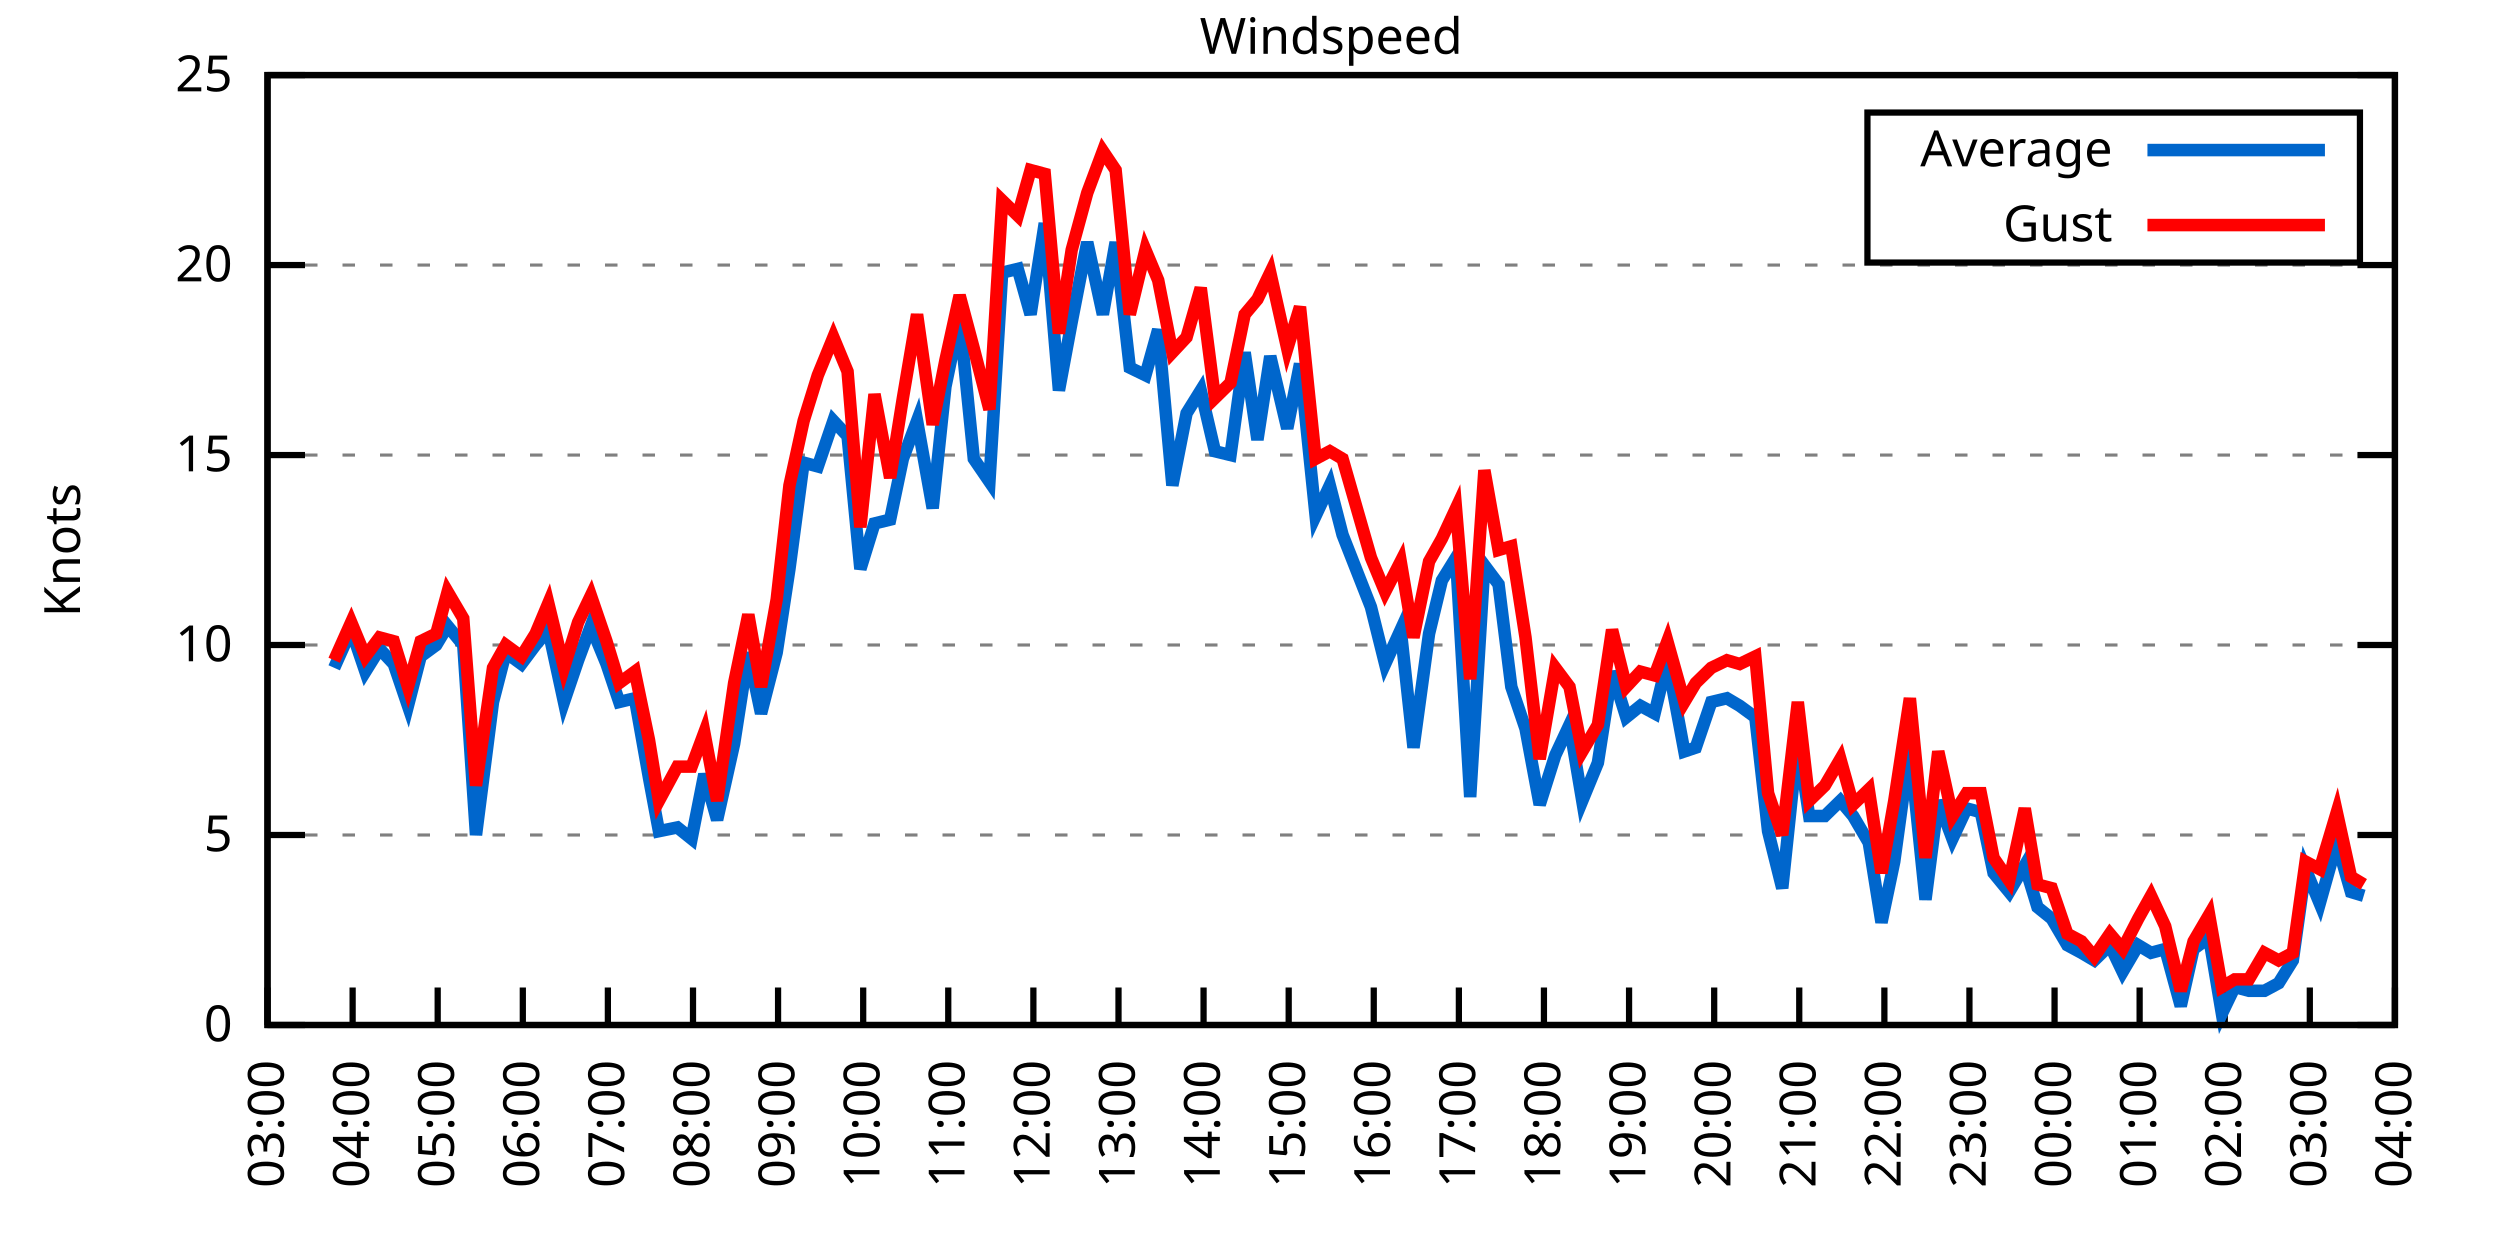
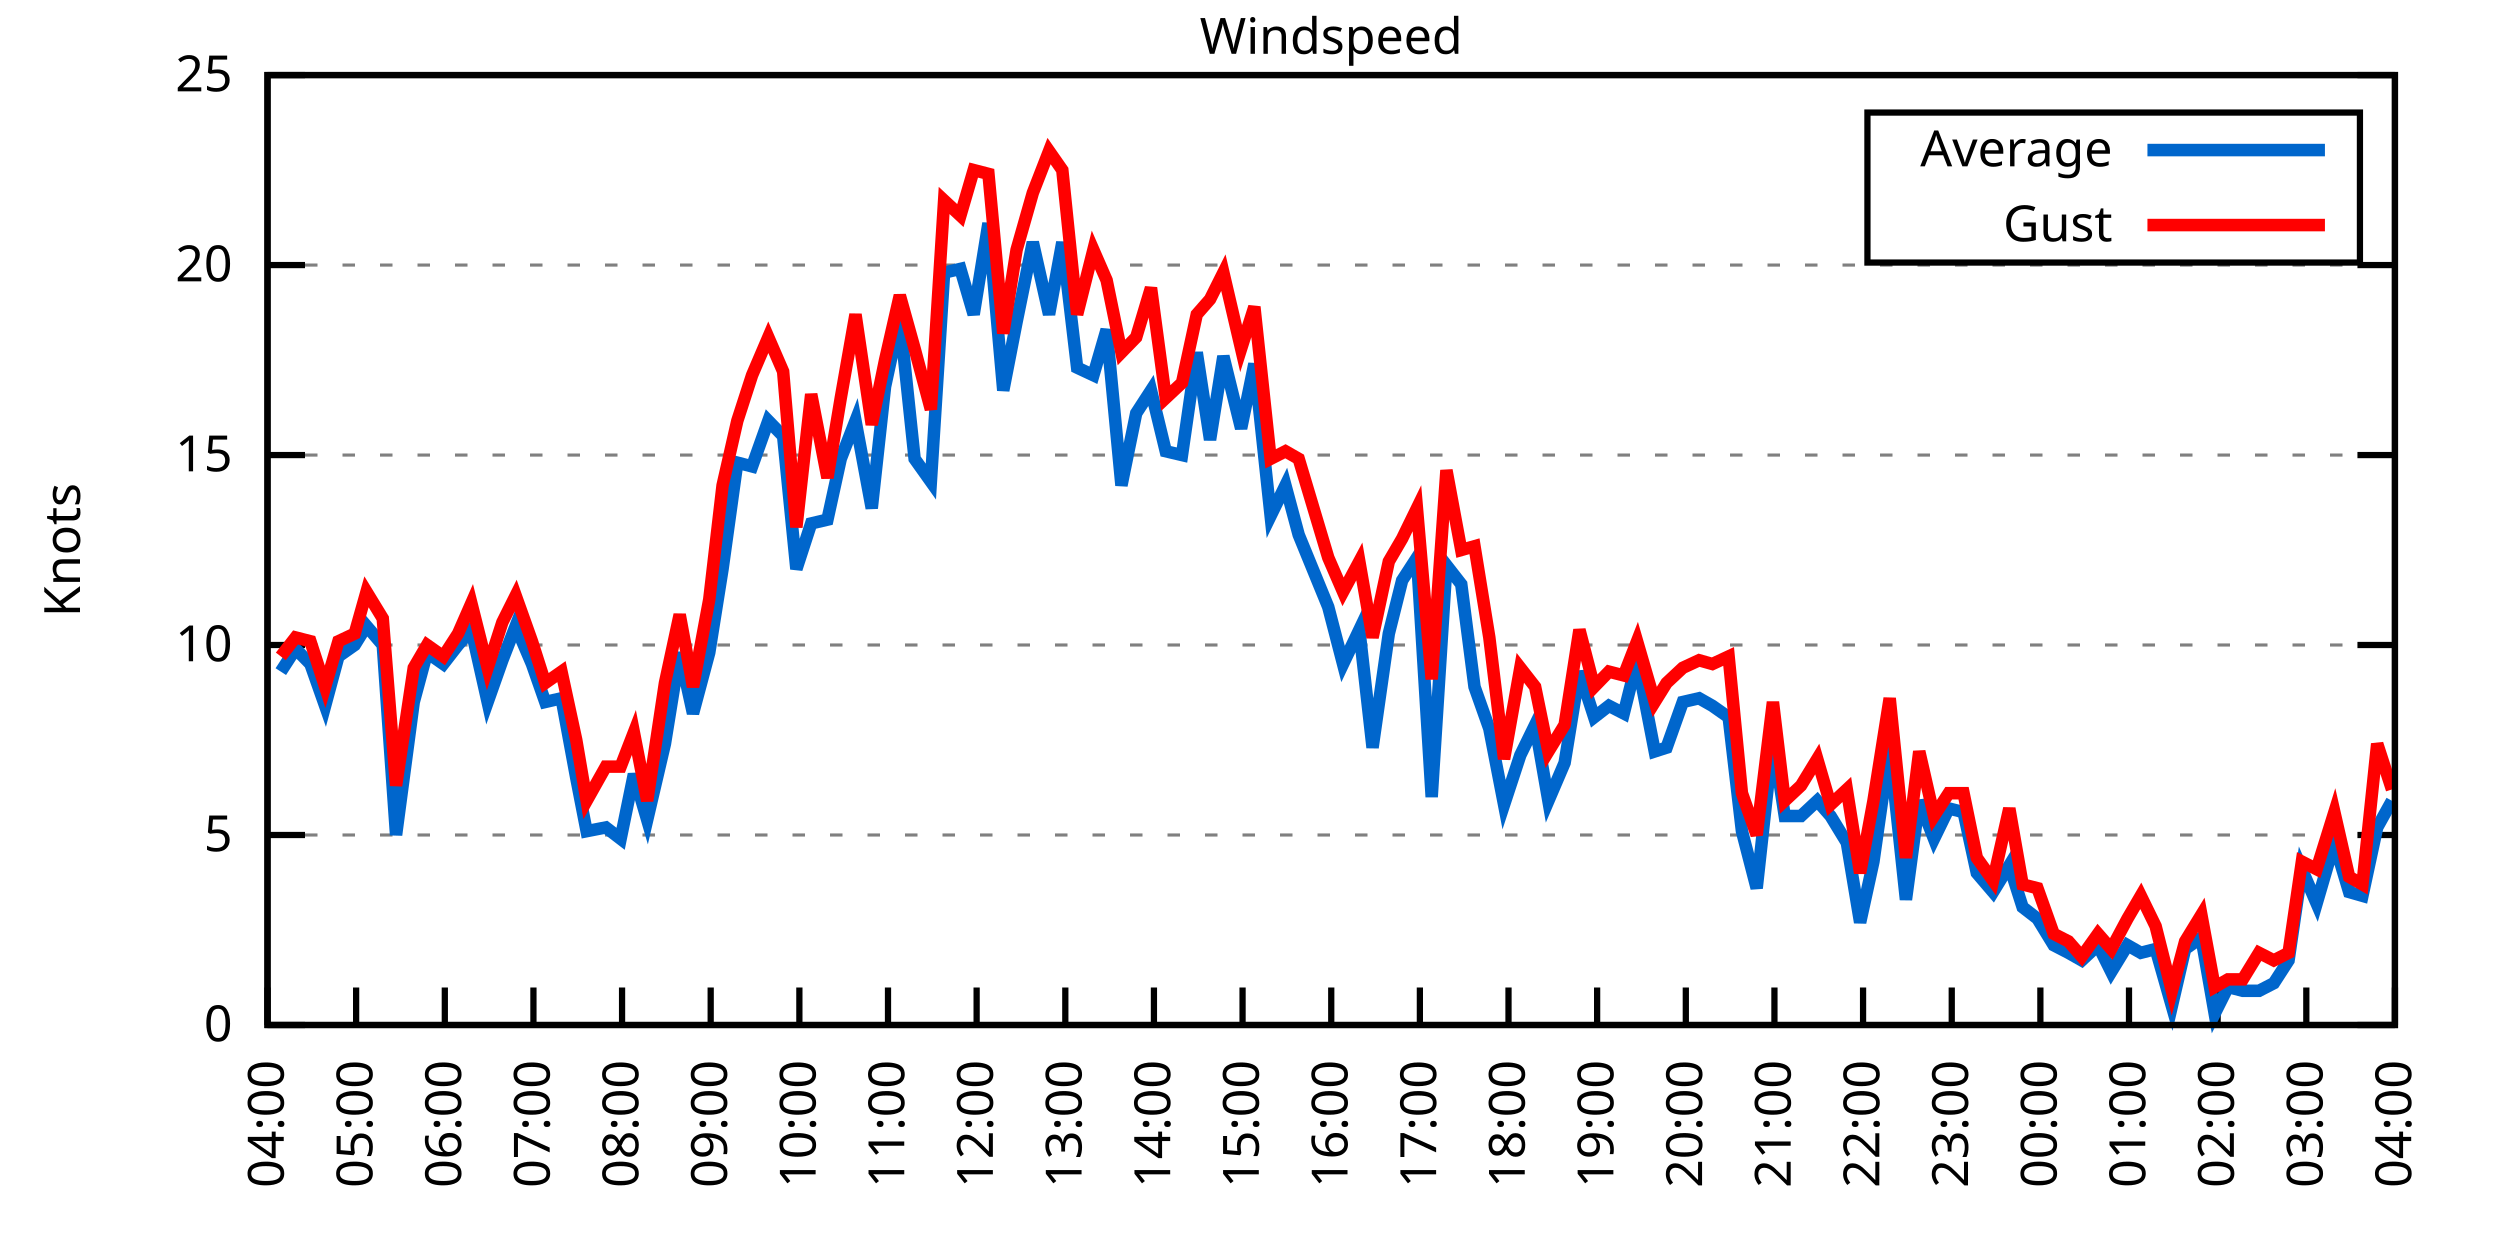
<svg xmlns="http://www.w3.org/2000/svg" xmlns:xlink="http://www.w3.org/1999/xlink" width="400" height="200" viewBox="0 0 400 200">
  <g id="gnuplot_canvas">
    <rect x="0" y="0" width="400" height="200" fill="none" />
    <defs>
      <circle id="gpDot" r="0.5" stroke-width="0.5" stroke="currentColor" />
      <path id="gpPt0" stroke-width="0.333" stroke="currentColor" d="M-1,0 h2 M0,-1 v2" />
      <path id="gpPt1" stroke-width="0.333" stroke="currentColor" d="M-1,-1 L1,1 M1,-1 L-1,1" />
      <path id="gpPt2" stroke-width="0.333" stroke="currentColor" d="M-1,0 L1,0 M0,-1 L0,1 M-1,-1 L1,1 M-1,1 L1,-1" />
      <rect id="gpPt3" stroke-width="0.333" stroke="currentColor" x="-1" y="-1" width="2" height="2" />
      <rect id="gpPt4" stroke-width="0.333" stroke="currentColor" fill="currentColor" x="-1" y="-1" width="2" height="2" />
      <circle id="gpPt5" stroke-width="0.333" stroke="currentColor" cx="0" cy="0" r="1" />
      <use xlink:href="#gpPt5" id="gpPt6" fill="currentColor" stroke="none" />
      <path id="gpPt7" stroke-width="0.333" stroke="currentColor" d="M0,-1.33 L-1.33,0.67 L1.33,0.67 z" />
      <use xlink:href="#gpPt7" id="gpPt8" fill="currentColor" stroke="none" />
      <use xlink:href="#gpPt7" id="gpPt9" stroke="currentColor" transform="rotate(180)" />
      <use xlink:href="#gpPt9" id="gpPt10" fill="currentColor" stroke="none" />
      <use xlink:href="#gpPt3" id="gpPt11" stroke="currentColor" transform="rotate(45)" />
      <use xlink:href="#gpPt11" id="gpPt12" fill="currentColor" stroke="none" />
      <path id="gpPt13" stroke-width="0.333" stroke="currentColor" d="M0,1.330 L1.265,0.411 L0.782,-1.067 L-0.782,-1.076 L-1.265,0.411 z" />
      <use xlink:href="#gpPt13" id="gpPt14" fill="currentColor" stroke="none" />
      <filter id="textbox" filterUnits="objectBoundingBox" x="0" y="0" height="1" width="1">
        <feFlood flood-color="white" flood-opacity="1" result="bgnd" />
        <feComposite in="SourceGraphic" in2="bgnd" operator="atop" />
      </filter>
      <filter id="greybox" filterUnits="objectBoundingBox" x="0" y="0" height="1" width="1">
        <feFlood flood-color="lightgrey" flood-opacity="1" result="grey" />
        <feComposite in="SourceGraphic" in2="grey" operator="atop" />
      </filter>
    </defs>
    <g fill="none" color="white" stroke="currentColor" stroke-width="1.00" stroke-linecap="butt" stroke-linejoin="miter">
</g>
    <g fill="none" color="black" stroke="currentColor" stroke-width="1.00" stroke-linecap="butt" stroke-linejoin="miter">
      <g stroke="none" shape-rendering="crispEdges">
        <polygon fill="rgb(255, 255, 255)" points="42.80,164.00 383.18,164.00 383.18,12.02 42.80,12.02 " />
      </g>
    </g>
    <g fill="none" color="black" stroke="currentColor" stroke-width="1.00" stroke-linecap="butt" stroke-linejoin="miter">
</g>
    <g fill="none" color="black" stroke="black" stroke-width="0.50" stroke-linecap="butt" stroke-linejoin="miter">
</g>
    <g fill="none" color="gray" stroke="currentColor" stroke-width="0.50" stroke-linecap="butt" stroke-linejoin="miter">
      <path stroke="gray" stroke-dasharray="2,4" class="gridline" d="M42.80,164.00 L383.19,164.00  " />
    </g>
    <g fill="none" color="gray" stroke="gray" stroke-width="1.00" stroke-linecap="butt" stroke-linejoin="miter">
</g>
    <g fill="none" color="black" stroke="currentColor" stroke-width="1.00" stroke-linecap="butt" stroke-linejoin="miter">
      <path stroke="black" d="M42.80,164.00 L48.80,164.00 M383.19,164.00 L377.19,164.00  " />
      <g transform="translate(37.20,166.60)" stroke="none" fill="black" font-family="Sans" font-size="8.00" text-anchor="end">
        <text>
          <tspan font-family="Sans"> 0</tspan>
        </text>
      </g>
    </g>
    <g fill="none" color="black" stroke="currentColor" stroke-width="1.00" stroke-linecap="butt" stroke-linejoin="miter">
</g>
    <g fill="none" color="black" stroke="black" stroke-width="0.50" stroke-linecap="butt" stroke-linejoin="miter">
</g>
    <g fill="none" color="gray" stroke="currentColor" stroke-width="0.50" stroke-linecap="butt" stroke-linejoin="miter">
      <path stroke="gray" stroke-dasharray="2,4" class="gridline" d="M42.80,133.60 L383.19,133.60  " />
    </g>
    <g fill="none" color="gray" stroke="gray" stroke-width="1.00" stroke-linecap="butt" stroke-linejoin="miter">
</g>
    <g fill="none" color="black" stroke="currentColor" stroke-width="1.00" stroke-linecap="butt" stroke-linejoin="miter">
      <path stroke="black" d="M42.80,133.60 L48.80,133.60 M383.19,133.60 L377.19,133.60  " />
      <g transform="translate(37.20,136.20)" stroke="none" fill="black" font-family="Sans" font-size="8.00" text-anchor="end">
        <text>
          <tspan font-family="Sans"> 5</tspan>
        </text>
      </g>
    </g>
    <g fill="none" color="black" stroke="currentColor" stroke-width="1.00" stroke-linecap="butt" stroke-linejoin="miter">
</g>
    <g fill="none" color="black" stroke="black" stroke-width="0.50" stroke-linecap="butt" stroke-linejoin="miter">
</g>
    <g fill="none" color="gray" stroke="currentColor" stroke-width="0.50" stroke-linecap="butt" stroke-linejoin="miter">
      <path stroke="gray" stroke-dasharray="2,4" class="gridline" d="M42.80,103.20 L383.19,103.20  " />
    </g>
    <g fill="none" color="gray" stroke="gray" stroke-width="1.00" stroke-linecap="butt" stroke-linejoin="miter">
</g>
    <g fill="none" color="black" stroke="currentColor" stroke-width="1.00" stroke-linecap="butt" stroke-linejoin="miter">
      <path stroke="black" d="M42.80,103.20 L48.80,103.20 M383.19,103.20 L377.19,103.20  " />
      <g transform="translate(37.20,105.80)" stroke="none" fill="black" font-family="Sans" font-size="8.00" text-anchor="end">
        <text>
          <tspan font-family="Sans"> 10</tspan>
        </text>
      </g>
    </g>
    <g fill="none" color="black" stroke="currentColor" stroke-width="1.00" stroke-linecap="butt" stroke-linejoin="miter">
</g>
    <g fill="none" color="black" stroke="black" stroke-width="0.50" stroke-linecap="butt" stroke-linejoin="miter">
</g>
    <g fill="none" color="gray" stroke="currentColor" stroke-width="0.50" stroke-linecap="butt" stroke-linejoin="miter">
      <path stroke="gray" stroke-dasharray="2,4" class="gridline" d="M42.80,72.81 L383.19,72.81  " />
    </g>
    <g fill="none" color="gray" stroke="gray" stroke-width="1.00" stroke-linecap="butt" stroke-linejoin="miter">
</g>
    <g fill="none" color="black" stroke="currentColor" stroke-width="1.00" stroke-linecap="butt" stroke-linejoin="miter">
      <path stroke="black" d="M42.80,72.81 L48.80,72.81 M383.19,72.81 L377.19,72.81  " />
      <g transform="translate(37.20,75.41)" stroke="none" fill="black" font-family="Sans" font-size="8.00" text-anchor="end">
        <text>
          <tspan font-family="Sans"> 15</tspan>
        </text>
      </g>
    </g>
    <g fill="none" color="black" stroke="currentColor" stroke-width="1.00" stroke-linecap="butt" stroke-linejoin="miter">
</g>
    <g fill="none" color="black" stroke="black" stroke-width="0.50" stroke-linecap="butt" stroke-linejoin="miter">
</g>
    <g fill="none" color="gray" stroke="currentColor" stroke-width="0.50" stroke-linecap="butt" stroke-linejoin="miter">
      <path stroke="gray" stroke-dasharray="2,4" class="gridline" d="M42.80,42.41 L383.19,42.41  " />
    </g>
    <g fill="none" color="gray" stroke="gray" stroke-width="1.00" stroke-linecap="butt" stroke-linejoin="miter">
</g>
    <g fill="none" color="black" stroke="currentColor" stroke-width="1.00" stroke-linecap="butt" stroke-linejoin="miter">
      <path stroke="black" d="M42.80,42.41 L48.80,42.41 M383.19,42.41 L377.19,42.41  " />
      <g transform="translate(37.20,45.01)" stroke="none" fill="black" font-family="Sans" font-size="8.00" text-anchor="end">
        <text>
          <tspan font-family="Sans"> 20</tspan>
        </text>
      </g>
    </g>
    <g fill="none" color="black" stroke="currentColor" stroke-width="1.00" stroke-linecap="butt" stroke-linejoin="miter">
</g>
    <g fill="none" color="black" stroke="black" stroke-width="0.50" stroke-linecap="butt" stroke-linejoin="miter">
</g>
    <g fill="none" color="gray" stroke="currentColor" stroke-width="0.50" stroke-linecap="butt" stroke-linejoin="miter">
      <path stroke="gray" stroke-dasharray="2,4" class="gridline" d="M42.80,12.01 L383.19,12.01  " />
    </g>
    <g fill="none" color="gray" stroke="gray" stroke-width="1.00" stroke-linecap="butt" stroke-linejoin="miter">
</g>
    <g fill="none" color="black" stroke="currentColor" stroke-width="1.00" stroke-linecap="butt" stroke-linejoin="miter">
      <path stroke="black" d="M42.80,12.01 L48.80,12.01 M383.19,12.01 L377.19,12.01  " />
      <g transform="translate(37.20,14.61)" stroke="none" fill="black" font-family="Sans" font-size="8.00" text-anchor="end">
        <text>
          <tspan font-family="Sans"> 25</tspan>
        </text>
      </g>
    </g>
    <g fill="none" color="black" stroke="currentColor" stroke-width="1.00" stroke-linecap="butt" stroke-linejoin="miter">
      <path stroke="black" d="M42.80,164.00 L42.80,158.00  " />
      <g transform="translate(45.40,169.60) rotate(270.00)" stroke="none" fill="black" font-family="Sans" font-size="8.00" text-anchor="end">
        <text>
-           <tspan font-family="Sans">03:00</tspan>
-         </text>
-       </g>
-     </g>
-     <g fill="none" color="black" stroke="currentColor" stroke-width="1.00" stroke-linecap="butt" stroke-linejoin="miter">
-       <path stroke="black" d="M56.42,164.00 L56.42,158.00  " />
-       <g transform="translate(59.02,169.60) rotate(270.00)" stroke="none" fill="black" font-family="Sans" font-size="8.00" text-anchor="end">
-         <text>
          <tspan font-family="Sans">04:00</tspan>
        </text>
      </g>
    </g>
    <g fill="none" color="black" stroke="currentColor" stroke-width="1.00" stroke-linecap="butt" stroke-linejoin="miter">
-       <path stroke="black" d="M70.03,164.00 L70.03,158.00  " />
-       <g transform="translate(72.63,169.60) rotate(270.00)" stroke="none" fill="black" font-family="Sans" font-size="8.00" text-anchor="end">
+       <path stroke="black" d="M56.98,164.00 L56.98,158.00  " />
+       <g transform="translate(59.58,169.60) rotate(270.00)" stroke="none" fill="black" font-family="Sans" font-size="8.00" text-anchor="end">
        <text>
          <tspan font-family="Sans">05:00</tspan>
        </text>
      </g>
    </g>
    <g fill="none" color="black" stroke="currentColor" stroke-width="1.00" stroke-linecap="butt" stroke-linejoin="miter">
-       <path stroke="black" d="M83.65,164.00 L83.65,158.00  " />
-       <g transform="translate(86.25,169.60) rotate(270.00)" stroke="none" fill="black" font-family="Sans" font-size="8.00" text-anchor="end">
+       <path stroke="black" d="M71.17,164.00 L71.17,158.00  " />
+       <g transform="translate(73.77,169.60) rotate(270.00)" stroke="none" fill="black" font-family="Sans" font-size="8.00" text-anchor="end">
        <text>
          <tspan font-family="Sans">06:00</tspan>
        </text>
      </g>
    </g>
    <g fill="none" color="black" stroke="currentColor" stroke-width="1.00" stroke-linecap="butt" stroke-linejoin="miter">
-       <path stroke="black" d="M97.26,164.00 L97.26,158.00  " />
-       <g transform="translate(99.86,169.60) rotate(270.00)" stroke="none" fill="black" font-family="Sans" font-size="8.00" text-anchor="end">
+       <path stroke="black" d="M85.35,164.00 L85.35,158.00  " />
+       <g transform="translate(87.95,169.60) rotate(270.00)" stroke="none" fill="black" font-family="Sans" font-size="8.00" text-anchor="end">
        <text>
          <tspan font-family="Sans">07:00</tspan>
        </text>
      </g>
    </g>
    <g fill="none" color="black" stroke="currentColor" stroke-width="1.00" stroke-linecap="butt" stroke-linejoin="miter">
-       <path stroke="black" d="M110.88,164.00 L110.88,158.00  " />
-       <g transform="translate(113.48,169.60) rotate(270.00)" stroke="none" fill="black" font-family="Sans" font-size="8.00" text-anchor="end">
+       <path stroke="black" d="M99.53,164.00 L99.53,158.00  " />
+       <g transform="translate(102.13,169.60) rotate(270.00)" stroke="none" fill="black" font-family="Sans" font-size="8.00" text-anchor="end">
        <text>
          <tspan font-family="Sans">08:00</tspan>
        </text>
      </g>
    </g>
    <g fill="none" color="black" stroke="currentColor" stroke-width="1.00" stroke-linecap="butt" stroke-linejoin="miter">
-       <path stroke="black" d="M124.49,164.00 L124.49,158.00  " />
-       <g transform="translate(127.09,169.60) rotate(270.00)" stroke="none" fill="black" font-family="Sans" font-size="8.00" text-anchor="end">
+       <path stroke="black" d="M113.71,164.00 L113.71,158.00  " />
+       <g transform="translate(116.31,169.60) rotate(270.00)" stroke="none" fill="black" font-family="Sans" font-size="8.00" text-anchor="end">
        <text>
          <tspan font-family="Sans">09:00</tspan>
        </text>
      </g>
    </g>
    <g fill="none" color="black" stroke="currentColor" stroke-width="1.00" stroke-linecap="butt" stroke-linejoin="miter">
-       <path stroke="black" d="M138.11,164.00 L138.11,158.00  " />
-       <g transform="translate(140.71,169.60) rotate(270.00)" stroke="none" fill="black" font-family="Sans" font-size="8.00" text-anchor="end">
+       <path stroke="black" d="M127.90,164.00 L127.90,158.00  " />
+       <g transform="translate(130.50,169.60) rotate(270.00)" stroke="none" fill="black" font-family="Sans" font-size="8.00" text-anchor="end">
        <text>
          <tspan font-family="Sans">10:00</tspan>
        </text>
      </g>
    </g>
    <g fill="none" color="black" stroke="currentColor" stroke-width="1.00" stroke-linecap="butt" stroke-linejoin="miter">
-       <path stroke="black" d="M151.72,164.00 L151.72,158.00  " />
-       <g transform="translate(154.32,169.60) rotate(270.00)" stroke="none" fill="black" font-family="Sans" font-size="8.00" text-anchor="end">
+       <path stroke="black" d="M142.08,164.00 L142.08,158.00  " />
+       <g transform="translate(144.68,169.60) rotate(270.00)" stroke="none" fill="black" font-family="Sans" font-size="8.00" text-anchor="end">
        <text>
          <tspan font-family="Sans">11:00</tspan>
        </text>
      </g>
    </g>
    <g fill="none" color="black" stroke="currentColor" stroke-width="1.00" stroke-linecap="butt" stroke-linejoin="miter">
-       <path stroke="black" d="M165.34,164.00 L165.34,158.00  " />
-       <g transform="translate(167.94,169.60) rotate(270.00)" stroke="none" fill="black" font-family="Sans" font-size="8.00" text-anchor="end">
+       <path stroke="black" d="M156.26,164.00 L156.26,158.00  " />
+       <g transform="translate(158.86,169.60) rotate(270.00)" stroke="none" fill="black" font-family="Sans" font-size="8.00" text-anchor="end">
        <text>
          <tspan font-family="Sans">12:00</tspan>
        </text>
      </g>
    </g>
    <g fill="none" color="black" stroke="currentColor" stroke-width="1.00" stroke-linecap="butt" stroke-linejoin="miter">
-       <path stroke="black" d="M178.96,164.00 L178.96,158.00  " />
-       <g transform="translate(181.56,169.60) rotate(270.00)" stroke="none" fill="black" font-family="Sans" font-size="8.00" text-anchor="end">
+       <path stroke="black" d="M170.45,164.00 L170.45,158.00  " />
+       <g transform="translate(173.05,169.60) rotate(270.00)" stroke="none" fill="black" font-family="Sans" font-size="8.00" text-anchor="end">
        <text>
          <tspan font-family="Sans">13:00</tspan>
        </text>
      </g>
    </g>
    <g fill="none" color="black" stroke="currentColor" stroke-width="1.00" stroke-linecap="butt" stroke-linejoin="miter">
-       <path stroke="black" d="M192.57,164.00 L192.57,158.00  " />
-       <g transform="translate(195.17,169.60) rotate(270.00)" stroke="none" fill="black" font-family="Sans" font-size="8.00" text-anchor="end">
+       <path stroke="black" d="M184.63,164.00 L184.63,158.00  " />
+       <g transform="translate(187.23,169.60) rotate(270.00)" stroke="none" fill="black" font-family="Sans" font-size="8.00" text-anchor="end">
        <text>
          <tspan font-family="Sans">14:00</tspan>
        </text>
      </g>
    </g>
    <g fill="none" color="black" stroke="currentColor" stroke-width="1.00" stroke-linecap="butt" stroke-linejoin="miter">
-       <path stroke="black" d="M206.19,164.00 L206.19,158.00  " />
-       <g transform="translate(208.79,169.60) rotate(270.00)" stroke="none" fill="black" font-family="Sans" font-size="8.00" text-anchor="end">
+       <path stroke="black" d="M198.81,164.00 L198.81,158.00  " />
+       <g transform="translate(201.41,169.60) rotate(270.00)" stroke="none" fill="black" font-family="Sans" font-size="8.00" text-anchor="end">
        <text>
          <tspan font-family="Sans">15:00</tspan>
        </text>
      </g>
    </g>
    <g fill="none" color="black" stroke="currentColor" stroke-width="1.00" stroke-linecap="butt" stroke-linejoin="miter">
-       <path stroke="black" d="M219.80,164.00 L219.80,158.00  " />
-       <g transform="translate(222.40,169.60) rotate(270.00)" stroke="none" fill="black" font-family="Sans" font-size="8.00" text-anchor="end">
+       <path stroke="black" d="M213.00,164.00 L213.00,158.00  " />
+       <g transform="translate(215.60,169.60) rotate(270.00)" stroke="none" fill="black" font-family="Sans" font-size="8.00" text-anchor="end">
        <text>
          <tspan font-family="Sans">16:00</tspan>
        </text>
      </g>
    </g>
    <g fill="none" color="black" stroke="currentColor" stroke-width="1.00" stroke-linecap="butt" stroke-linejoin="miter">
-       <path stroke="black" d="M233.42,164.00 L233.42,158.00  " />
-       <g transform="translate(236.02,169.60) rotate(270.00)" stroke="none" fill="black" font-family="Sans" font-size="8.00" text-anchor="end">
+       <path stroke="black" d="M227.18,164.00 L227.18,158.00  " />
+       <g transform="translate(229.78,169.60) rotate(270.00)" stroke="none" fill="black" font-family="Sans" font-size="8.00" text-anchor="end">
        <text>
          <tspan font-family="Sans">17:00</tspan>
        </text>
      </g>
    </g>
    <g fill="none" color="black" stroke="currentColor" stroke-width="1.00" stroke-linecap="butt" stroke-linejoin="miter">
-       <path stroke="black" d="M247.03,164.00 L247.03,158.00  " />
-       <g transform="translate(249.63,169.60) rotate(270.00)" stroke="none" fill="black" font-family="Sans" font-size="8.00" text-anchor="end">
+       <path stroke="black" d="M241.36,164.00 L241.36,158.00  " />
+       <g transform="translate(243.96,169.60) rotate(270.00)" stroke="none" fill="black" font-family="Sans" font-size="8.00" text-anchor="end">
        <text>
          <tspan font-family="Sans">18:00</tspan>
        </text>
      </g>
    </g>
    <g fill="none" color="black" stroke="currentColor" stroke-width="1.00" stroke-linecap="butt" stroke-linejoin="miter">
-       <path stroke="black" d="M260.65,164.00 L260.65,158.00  " />
-       <g transform="translate(263.25,169.60) rotate(270.00)" stroke="none" fill="black" font-family="Sans" font-size="8.00" text-anchor="end">
+       <path stroke="black" d="M255.54,164.00 L255.54,158.00  " />
+       <g transform="translate(258.14,169.60) rotate(270.00)" stroke="none" fill="black" font-family="Sans" font-size="8.00" text-anchor="end">
        <text>
          <tspan font-family="Sans">19:00</tspan>
        </text>
      </g>
    </g>
    <g fill="none" color="black" stroke="currentColor" stroke-width="1.00" stroke-linecap="butt" stroke-linejoin="miter">
-       <path stroke="black" d="M274.27,164.00 L274.27,158.00  " />
-       <g transform="translate(276.87,169.60) rotate(270.00)" stroke="none" fill="black" font-family="Sans" font-size="8.00" text-anchor="end">
+       <path stroke="black" d="M269.73,164.00 L269.73,158.00  " />
+       <g transform="translate(272.33,169.60) rotate(270.00)" stroke="none" fill="black" font-family="Sans" font-size="8.00" text-anchor="end">
        <text>
          <tspan font-family="Sans">20:00</tspan>
        </text>
      </g>
    </g>
    <g fill="none" color="black" stroke="currentColor" stroke-width="1.00" stroke-linecap="butt" stroke-linejoin="miter">
-       <path stroke="black" d="M287.88,164.00 L287.88,158.00  " />
-       <g transform="translate(290.48,169.60) rotate(270.00)" stroke="none" fill="black" font-family="Sans" font-size="8.00" text-anchor="end">
+       <path stroke="black" d="M283.91,164.00 L283.91,158.00  " />
+       <g transform="translate(286.51,169.60) rotate(270.00)" stroke="none" fill="black" font-family="Sans" font-size="8.00" text-anchor="end">
        <text>
          <tspan font-family="Sans">21:00</tspan>
        </text>
      </g>
    </g>
    <g fill="none" color="black" stroke="currentColor" stroke-width="1.00" stroke-linecap="butt" stroke-linejoin="miter">
-       <path stroke="black" d="M301.50,164.00 L301.50,158.00  " />
-       <g transform="translate(304.10,169.60) rotate(270.00)" stroke="none" fill="black" font-family="Sans" font-size="8.00" text-anchor="end">
+       <path stroke="black" d="M298.09,164.00 L298.09,158.00  " />
+       <g transform="translate(300.69,169.60) rotate(270.00)" stroke="none" fill="black" font-family="Sans" font-size="8.00" text-anchor="end">
        <text>
          <tspan font-family="Sans">22:00</tspan>
        </text>
      </g>
    </g>
    <g fill="none" color="black" stroke="currentColor" stroke-width="1.00" stroke-linecap="butt" stroke-linejoin="miter">
-       <path stroke="black" d="M315.11,164.00 L315.11,158.00  " />
-       <g transform="translate(317.71,169.60) rotate(270.00)" stroke="none" fill="black" font-family="Sans" font-size="8.00" text-anchor="end">
+       <path stroke="black" d="M312.28,164.00 L312.28,158.00  " />
+       <g transform="translate(314.88,169.60) rotate(270.00)" stroke="none" fill="black" font-family="Sans" font-size="8.00" text-anchor="end">
        <text>
          <tspan font-family="Sans">23:00</tspan>
        </text>
      </g>
    </g>
    <g fill="none" color="black" stroke="currentColor" stroke-width="1.00" stroke-linecap="butt" stroke-linejoin="miter">
-       <path stroke="black" d="M328.73,164.00 L328.73,158.00  " />
-       <g transform="translate(331.33,169.60) rotate(270.00)" stroke="none" fill="black" font-family="Sans" font-size="8.00" text-anchor="end">
+       <path stroke="black" d="M326.46,164.00 L326.46,158.00  " />
+       <g transform="translate(329.06,169.60) rotate(270.00)" stroke="none" fill="black" font-family="Sans" font-size="8.00" text-anchor="end">
        <text>
          <tspan font-family="Sans">00:00</tspan>
        </text>
      </g>
    </g>
    <g fill="none" color="black" stroke="currentColor" stroke-width="1.00" stroke-linecap="butt" stroke-linejoin="miter">
-       <path stroke="black" d="M342.34,164.00 L342.34,158.00  " />
-       <g transform="translate(344.94,169.60) rotate(270.00)" stroke="none" fill="black" font-family="Sans" font-size="8.00" text-anchor="end">
+       <path stroke="black" d="M340.64,164.00 L340.64,158.00  " />
+       <g transform="translate(343.24,169.60) rotate(270.00)" stroke="none" fill="black" font-family="Sans" font-size="8.00" text-anchor="end">
        <text>
          <tspan font-family="Sans">01:00</tspan>
        </text>
      </g>
    </g>
    <g fill="none" color="black" stroke="currentColor" stroke-width="1.00" stroke-linecap="butt" stroke-linejoin="miter">
-       <path stroke="black" d="M355.96,164.00 L355.96,158.00  " />
-       <g transform="translate(358.56,169.60) rotate(270.00)" stroke="none" fill="black" font-family="Sans" font-size="8.00" text-anchor="end">
+       <path stroke="black" d="M354.82,164.00 L354.82,158.00  " />
+       <g transform="translate(357.42,169.60) rotate(270.00)" stroke="none" fill="black" font-family="Sans" font-size="8.00" text-anchor="end">
        <text>
          <tspan font-family="Sans">02:00</tspan>
        </text>
      </g>
    </g>
    <g fill="none" color="black" stroke="currentColor" stroke-width="1.00" stroke-linecap="butt" stroke-linejoin="miter">
-       <path stroke="black" d="M369.57,164.00 L369.57,158.00  " />
-       <g transform="translate(372.17,169.60) rotate(270.00)" stroke="none" fill="black" font-family="Sans" font-size="8.00" text-anchor="end">
+       <path stroke="black" d="M369.01,164.00 L369.01,158.00  " />
+       <g transform="translate(371.61,169.60) rotate(270.00)" stroke="none" fill="black" font-family="Sans" font-size="8.00" text-anchor="end">
        <text>
          <tspan font-family="Sans">03:00</tspan>
        </text>
      </g>
    </g>
    <g fill="none" color="black" stroke="currentColor" stroke-width="1.00" stroke-linecap="butt" stroke-linejoin="miter">
      <path stroke="black" d="M383.19,164.00 L383.19,158.00  " />
      <g transform="translate(385.79,169.60) rotate(270.00)" stroke="none" fill="black" font-family="Sans" font-size="8.00" text-anchor="end">
        <text>
          <tspan font-family="Sans">04:00</tspan>
        </text>
      </g>
    </g>
    <g fill="none" color="black" stroke="currentColor" stroke-width="1.00" stroke-linecap="butt" stroke-linejoin="miter">
</g>
    <g fill="none" color="black" stroke="currentColor" stroke-width="1.00" stroke-linecap="butt" stroke-linejoin="miter">
      <path stroke="black" d="M42.80,12.01 L42.80,164.00 L383.19,164.00 L383.19,12.01 L42.80,12.01 Z  " />
    </g>
    <g fill="none" color="black" stroke="currentColor" stroke-width="1.00" stroke-linecap="butt" stroke-linejoin="miter">
</g>
    <g fill="none" color="black" stroke="currentColor" stroke-width="1.00" stroke-linecap="butt" stroke-linejoin="miter">
      <path stroke="black" d="M298.79,42.01 L298.79,18.01 L377.59,18.01 L377.59,42.01 L298.79,42.01 Z  " />
    </g>
    <g id="Windspeed_plot_1">
      <g fill="none" color="white" stroke="black" stroke-width="2.00" stroke-linecap="butt" stroke-linejoin="miter">
</g>
      <g fill="none" color="black" stroke="currentColor" stroke-width="2.00" stroke-linecap="butt" stroke-linejoin="miter">
        <g transform="translate(337.99,26.61)" stroke="none" fill="black" font-family="Sans" font-size="8.00" text-anchor="end">
          <text>
            <tspan font-family="Sans">Average</tspan>
          </text>
        </g>
      </g>
      <g fill="none" color="black" stroke="currentColor" stroke-width="2.00" stroke-linecap="butt" stroke-linejoin="miter">
-         <path stroke="rgb(  0, 102, 204)" d="M343.59,24.01 L371.99,24.01 M53.47,106.85 L56.19,100.77 L58.46,107.46 L60.73,103.81 L63.00,106.24 L65.27,112.93   L67.31,105.03 L69.80,103.20 L71.62,100.16 L74.12,103.20 L76.16,133.60 L78.88,112.32 L80.92,104.42 L83.42,106.24   L85.69,103.20 L87.73,100.77 L90.23,112.32 L92.50,105.64 L94.54,100.16 L97.04,106.24 L99.08,112.32 L101.57,111.72   L103.84,124.48 L105.43,132.99 L108.38,132.39 L110.65,134.21 L112.69,123.87 L114.74,131.17 L117.46,119.01 L119.73,104.42   L121.77,114.15 L124.27,104.42 L126.31,91.04 L128.58,74.02 L130.85,74.63 L133.34,67.33 L135.61,69.77 L137.66,91.04   L139.92,83.75 L142.42,83.14 L144.46,73.41 L146.73,67.33 L149.23,81.32 L151.27,61.86 L153.54,50.92 L155.81,73.41   L158.31,77.06 L160.35,43.62 L162.84,43.02 L164.89,50.31 L167.16,35.72 L169.43,62.47 L171.47,51.53 L173.96,38.76   L176.46,50.31 L178.50,38.76 L180.77,58.82 L183.27,60.04 L185.31,52.74 L187.58,77.67 L189.85,66.12 L192.12,62.47   L194.39,72.20 L196.88,72.81 L199.15,56.39 L201.19,70.37 L203.24,57.00 L205.96,68.55 L208.00,58.21 L210.50,82.53   L212.77,77.67 L214.81,85.57 L219.35,97.12 L221.62,106.24 L224.11,100.77 L226.16,119.62 L228.65,101.38 L230.70,92.87   L232.96,89.22 L235.23,127.52 L237.50,90.44 L239.77,93.48 L241.81,109.89 L244.08,116.58 L246.35,128.74 L248.85,120.83   L251.12,115.97 L253.16,128.13 L255.66,122.05 L257.93,107.46 L260.20,114.76 L262.47,112.93 L264.73,114.15 L266.78,105.64   L269.50,120.23 L271.32,119.62 L273.81,112.32 L276.31,111.72 L278.35,112.93 L280.85,114.76 L282.89,132.99 L285.16,142.11   L287.65,118.40 L289.47,130.56 L291.97,130.56 L294.46,128.13 L296.50,130.56 L299.00,134.82 L301.04,147.59 L303.08,137.86   L305.58,119.62 L308.08,143.94 L310.12,128.13 L312.39,134.21 L314.66,129.35 L316.93,129.95 L318.97,139.68 L321.47,142.72   L323.96,138.47 L326.00,145.15 L328.27,146.98 L330.77,151.23 L333.04,152.45 L335.08,153.66 L337.58,151.23 L339.62,155.49   L342.12,151.23 L344.16,152.45 L346.43,151.84 L348.92,160.96 L350.97,151.84 L353.46,150.02 L355.50,162.18 L357.55,157.92   L359.82,158.53 L362.31,158.53 L364.58,157.31 L366.85,153.66 L368.89,139.07 L371.16,144.55 L373.89,134.82 L376.16,142.72   L378.20,143.33  " />
+         <path stroke="rgb(  0, 102, 204)" d="M343.59,24.01 L371.99,24.01 M44.93,107.46 L47.29,103.81 L49.66,106.24 L52.02,112.93 L54.15,105.03 L56.75,103.20   L58.64,100.16 L61.24,103.20 L63.37,133.60 L66.20,112.32 L68.33,104.42 L70.93,106.24 L73.29,103.20 L75.42,100.77   L78.02,112.32 L80.38,105.64 L82.51,100.16 L85.11,106.24 L87.24,112.32 L89.84,111.72 L92.20,124.48 L93.86,132.99   L96.93,132.39 L99.30,134.21 L101.42,123.87 L103.55,131.17 L106.39,119.01 L108.75,104.42 L110.88,114.15 L113.48,104.42   L115.61,91.04 L117.97,74.02 L120.33,74.63 L122.93,67.33 L125.30,69.77 L127.42,91.04 L129.79,83.75 L132.39,83.14   L134.52,73.41 L136.88,67.33 L139.48,81.32 L141.61,61.86 L143.97,50.92 L146.34,73.41 L148.94,77.06 L151.06,43.62   L153.66,43.02 L155.79,50.31 L158.15,35.72 L160.52,62.47 L162.65,51.53 L165.25,38.76 L167.85,50.31 L169.97,38.76   L172.34,58.82 L174.94,60.04 L177.06,52.74 L179.43,77.67 L181.79,66.12 L184.16,62.47 L186.52,72.20 L189.12,72.81   L191.48,56.39 L193.61,70.37 L195.74,57.00 L198.58,68.55 L200.70,58.21 L203.30,82.53 L205.67,77.67 L207.79,85.57   L212.52,97.12 L214.89,106.24 L217.49,100.77 L219.61,119.62 L222.21,101.38 L224.34,92.87 L226.71,89.22 L229.07,127.52   L231.43,90.44 L233.80,93.48 L235.92,109.89 L238.29,116.58 L240.65,128.74 L243.25,120.83 L245.62,115.97 L247.74,128.13   L250.34,122.05 L252.71,107.46 L255.07,114.76 L257.43,112.93 L259.80,114.15 L261.93,105.64 L264.76,120.23 L266.65,119.62   L269.25,112.32 L271.85,111.72 L273.98,112.93 L276.58,114.76 L278.71,132.99 L281.07,142.11 L283.67,118.40 L285.56,130.56   L288.16,130.56 L290.76,128.13 L292.89,130.56 L295.49,134.82 L297.62,147.59 L299.75,137.86 L302.35,119.62 L304.95,143.94   L307.08,128.13 L309.44,134.21 L311.80,129.35 L314.17,129.95 L316.29,139.68 L318.89,142.72 L321.49,138.47 L323.62,145.15   L325.99,146.98 L328.59,151.23 L330.95,152.45 L333.08,153.66 L335.68,151.23 L337.80,155.49 L340.40,151.23 L342.53,152.45   L344.90,151.84 L347.50,160.96 L349.62,151.84 L352.22,150.02 L354.35,162.18 L356.48,157.92 L358.84,158.53 L361.44,158.53   L363.81,157.31 L366.17,153.66 L368.30,139.07 L370.66,144.55 L373.50,134.82 L375.86,142.72 L377.99,143.33 L380.35,132.39   L382.72,128.13  " />
      </g>
    </g>
    <g id="Windspeed_plot_2">
      <g fill="none" color="black" stroke="currentColor" stroke-width="2.00" stroke-linecap="butt" stroke-linejoin="miter">
        <g transform="translate(337.99,38.61)" stroke="none" fill="black" font-family="Sans" font-size="8.00" text-anchor="end">
          <text>
            <tspan font-family="Sans">Gust</tspan>
          </text>
        </g>
      </g>
      <g fill="none" color="black" stroke="currentColor" stroke-width="2.00" stroke-linecap="butt" stroke-linejoin="miter">
-         <path stroke="rgb(255,   0,   0)" d="M343.59,36.01 L371.99,36.01 M53.47,105.64 L56.19,99.56 L58.46,105.03 L60.73,101.99 L63.00,102.60 L65.27,109.89   L67.31,102.60 L69.80,101.38 L71.62,94.69 L74.12,98.95 L76.16,125.70 L78.88,106.85 L80.92,103.20 L83.42,105.03   L85.69,101.38 L87.73,96.52 L90.23,106.85 L92.50,99.56 L94.54,95.30 L97.04,102.60 L99.08,109.28 L101.57,107.46   L103.84,118.40 L105.43,128.13 L108.38,122.66 L110.65,122.66 L112.69,117.19 L114.74,128.13 L117.46,109.28 L119.73,98.34   L121.77,109.89 L124.27,95.91 L126.31,77.67 L128.58,67.33 L130.85,60.04 L133.34,53.96 L135.61,59.43 L137.66,84.36   L139.92,63.08 L142.42,76.45 L144.46,63.69 L146.73,50.31 L149.23,67.94 L151.27,57.61 L153.54,47.27 L155.81,55.78   L158.31,65.51 L160.35,32.07 L162.84,34.50 L164.89,27.21 L167.16,27.82 L169.43,53.35 L171.47,39.98 L173.96,30.86   L176.46,24.17 L178.50,27.21 L180.77,50.31 L183.27,39.98 L185.31,44.84 L187.58,56.39 L189.85,53.96 L192.12,46.06   L194.39,63.69 L196.88,61.25 L199.15,50.31 L201.19,47.88 L203.24,43.62 L205.96,55.78 L208.00,49.10 L210.50,73.41   L212.77,72.20 L214.81,73.41 L219.35,89.22 L221.62,94.69 L224.11,89.83 L226.16,101.99 L228.65,89.83 L230.70,86.18   L232.96,81.32 L235.23,108.68 L237.50,75.24 L239.77,88.00 L241.81,87.40 L244.08,101.99 L246.35,121.44 L248.85,106.85   L251.12,109.89 L253.16,120.23 L255.66,115.97 L257.93,100.77 L260.20,109.89 L262.47,107.46 L264.73,108.07 L266.78,102.60   L269.50,112.32 L271.32,109.28 L273.81,106.85 L276.31,105.64 L278.35,106.24 L280.85,105.03 L282.89,126.91 L285.16,133.60   L287.65,112.32 L289.47,128.13 L291.97,125.70 L294.46,121.44 L296.50,128.74 L299.00,126.31 L301.04,139.68 L303.08,128.13   L305.58,111.72 L308.08,137.25 L310.12,120.23 L312.39,130.56 L314.66,126.91 L316.93,126.91 L318.97,137.25 L321.47,140.90   L323.96,129.35 L326.00,141.51 L328.27,142.11 L330.77,149.41 L333.04,150.62 L335.08,153.06 L337.58,149.41 L339.62,151.84   L342.12,146.98 L344.16,143.33 L346.43,148.19 L348.92,158.53 L350.97,150.62 L353.46,146.37 L355.50,157.92 L357.55,156.70   L359.82,156.70 L362.31,152.45 L364.58,153.66 L366.85,152.45 L368.89,137.86 L371.16,139.07 L373.89,129.95 L376.16,140.29   L378.20,141.51  " />
+         <path stroke="rgb(255,   0,   0)" d="M343.59,36.01 L371.99,36.01 M44.93,105.03 L47.29,101.99 L49.66,102.60 L52.02,109.89 L54.15,102.60 L56.75,101.38   L58.64,94.69 L61.24,98.95 L63.37,125.70 L66.20,106.85 L68.33,103.20 L70.93,105.03 L73.29,101.38 L75.42,96.52   L78.02,106.85 L80.38,99.56 L82.51,95.30 L85.11,102.60 L87.24,109.28 L89.84,107.46 L92.20,118.40 L93.86,128.13   L96.93,122.66 L99.30,122.66 L101.42,117.19 L103.55,128.13 L106.39,109.28 L108.75,98.34 L110.88,109.89 L113.48,95.91   L115.61,77.67 L117.97,67.33 L120.33,60.04 L122.93,53.96 L125.30,59.43 L127.42,84.36 L129.79,63.08 L132.39,76.45   L134.52,63.69 L136.88,50.31 L139.48,67.94 L141.61,57.61 L143.97,47.27 L146.34,55.78 L148.94,65.51 L151.06,32.07   L153.66,34.50 L155.79,27.21 L158.15,27.82 L160.52,53.35 L162.65,39.98 L165.25,30.86 L167.85,24.17 L169.97,27.21   L172.34,50.31 L174.94,39.98 L177.06,44.84 L179.43,56.39 L181.79,53.96 L184.16,46.06 L186.52,63.69 L189.12,61.25   L191.48,50.31 L193.61,47.88 L195.74,43.62 L198.58,55.78 L200.70,49.10 L203.30,73.41 L205.67,72.20 L207.79,73.41   L212.52,89.22 L214.89,94.69 L217.49,89.83 L219.61,101.99 L222.21,89.83 L224.34,86.18 L226.71,81.32 L229.07,108.68   L231.43,75.24 L233.80,88.00 L235.92,87.40 L238.29,101.99 L240.65,121.44 L243.25,106.85 L245.62,109.89 L247.74,120.23   L250.34,115.97 L252.71,100.77 L255.07,109.89 L257.43,107.46 L259.80,108.07 L261.93,102.60 L264.76,112.32 L266.65,109.28   L269.25,106.85 L271.85,105.64 L273.98,106.24 L276.58,105.03 L278.71,126.91 L281.07,133.60 L283.67,112.32 L285.56,128.13   L288.16,125.70 L290.76,121.44 L292.89,128.74 L295.49,126.31 L297.62,139.68 L299.75,128.13 L302.35,111.72 L304.95,137.25   L307.08,120.23 L309.44,130.56 L311.80,126.91 L314.17,126.91 L316.29,137.25 L318.89,140.90 L321.49,129.35 L323.62,141.51   L325.99,142.11 L328.59,149.41 L330.95,150.62 L333.08,153.06 L335.68,149.41 L337.80,151.84 L340.40,146.98 L342.53,143.33   L344.90,148.19 L347.50,158.53 L349.62,150.62 L352.22,146.37 L354.35,157.92 L356.48,156.70 L358.84,156.70 L361.44,152.45   L363.81,153.66 L366.17,152.45 L368.30,137.86 L370.66,139.07 L373.50,129.95 L375.86,140.29 L377.99,141.51 L380.35,119.01   L382.72,126.31  " />
      </g>
    </g>
    <g fill="none" color="black" stroke="currentColor" stroke-width="2.00" stroke-linecap="butt" stroke-linejoin="miter">
</g>
    <g fill="none" color="black" stroke="black" stroke-width="1.00" stroke-linecap="butt" stroke-linejoin="miter">
</g>
    <g fill="none" color="black" stroke="currentColor" stroke-width="1.00" stroke-linecap="butt" stroke-linejoin="miter">
      <path stroke="black" d="M42.80,12.01 L42.80,164.00 L383.19,164.00 L383.19,12.01 L42.80,12.01 Z  " />
      <g transform="translate(12.80,88.01) rotate(270.00)" stroke="none" fill="black" font-family="Sans" font-size="8.00" text-anchor="middle">
        <text>
          <tspan font-family="Sans">Knots</tspan>
        </text>
      </g>
    </g>
    <g fill="none" color="black" stroke="currentColor" stroke-width="1.00" stroke-linecap="butt" stroke-linejoin="miter">
</g>
    <g fill="none" color="black" stroke="currentColor" stroke-width="1.00" stroke-linecap="butt" stroke-linejoin="miter">
      <g transform="translate(212.99,8.61)" stroke="none" fill="black" font-family="Sans" font-size="8.00" text-anchor="middle">
        <text>
          <tspan font-family="Sans">Windspeed</tspan>
        </text>
      </g>
    </g>
    <g fill="none" color="black" stroke="currentColor" stroke-width="1.00" stroke-linecap="butt" stroke-linejoin="miter">
</g>
  </g>
</svg>
